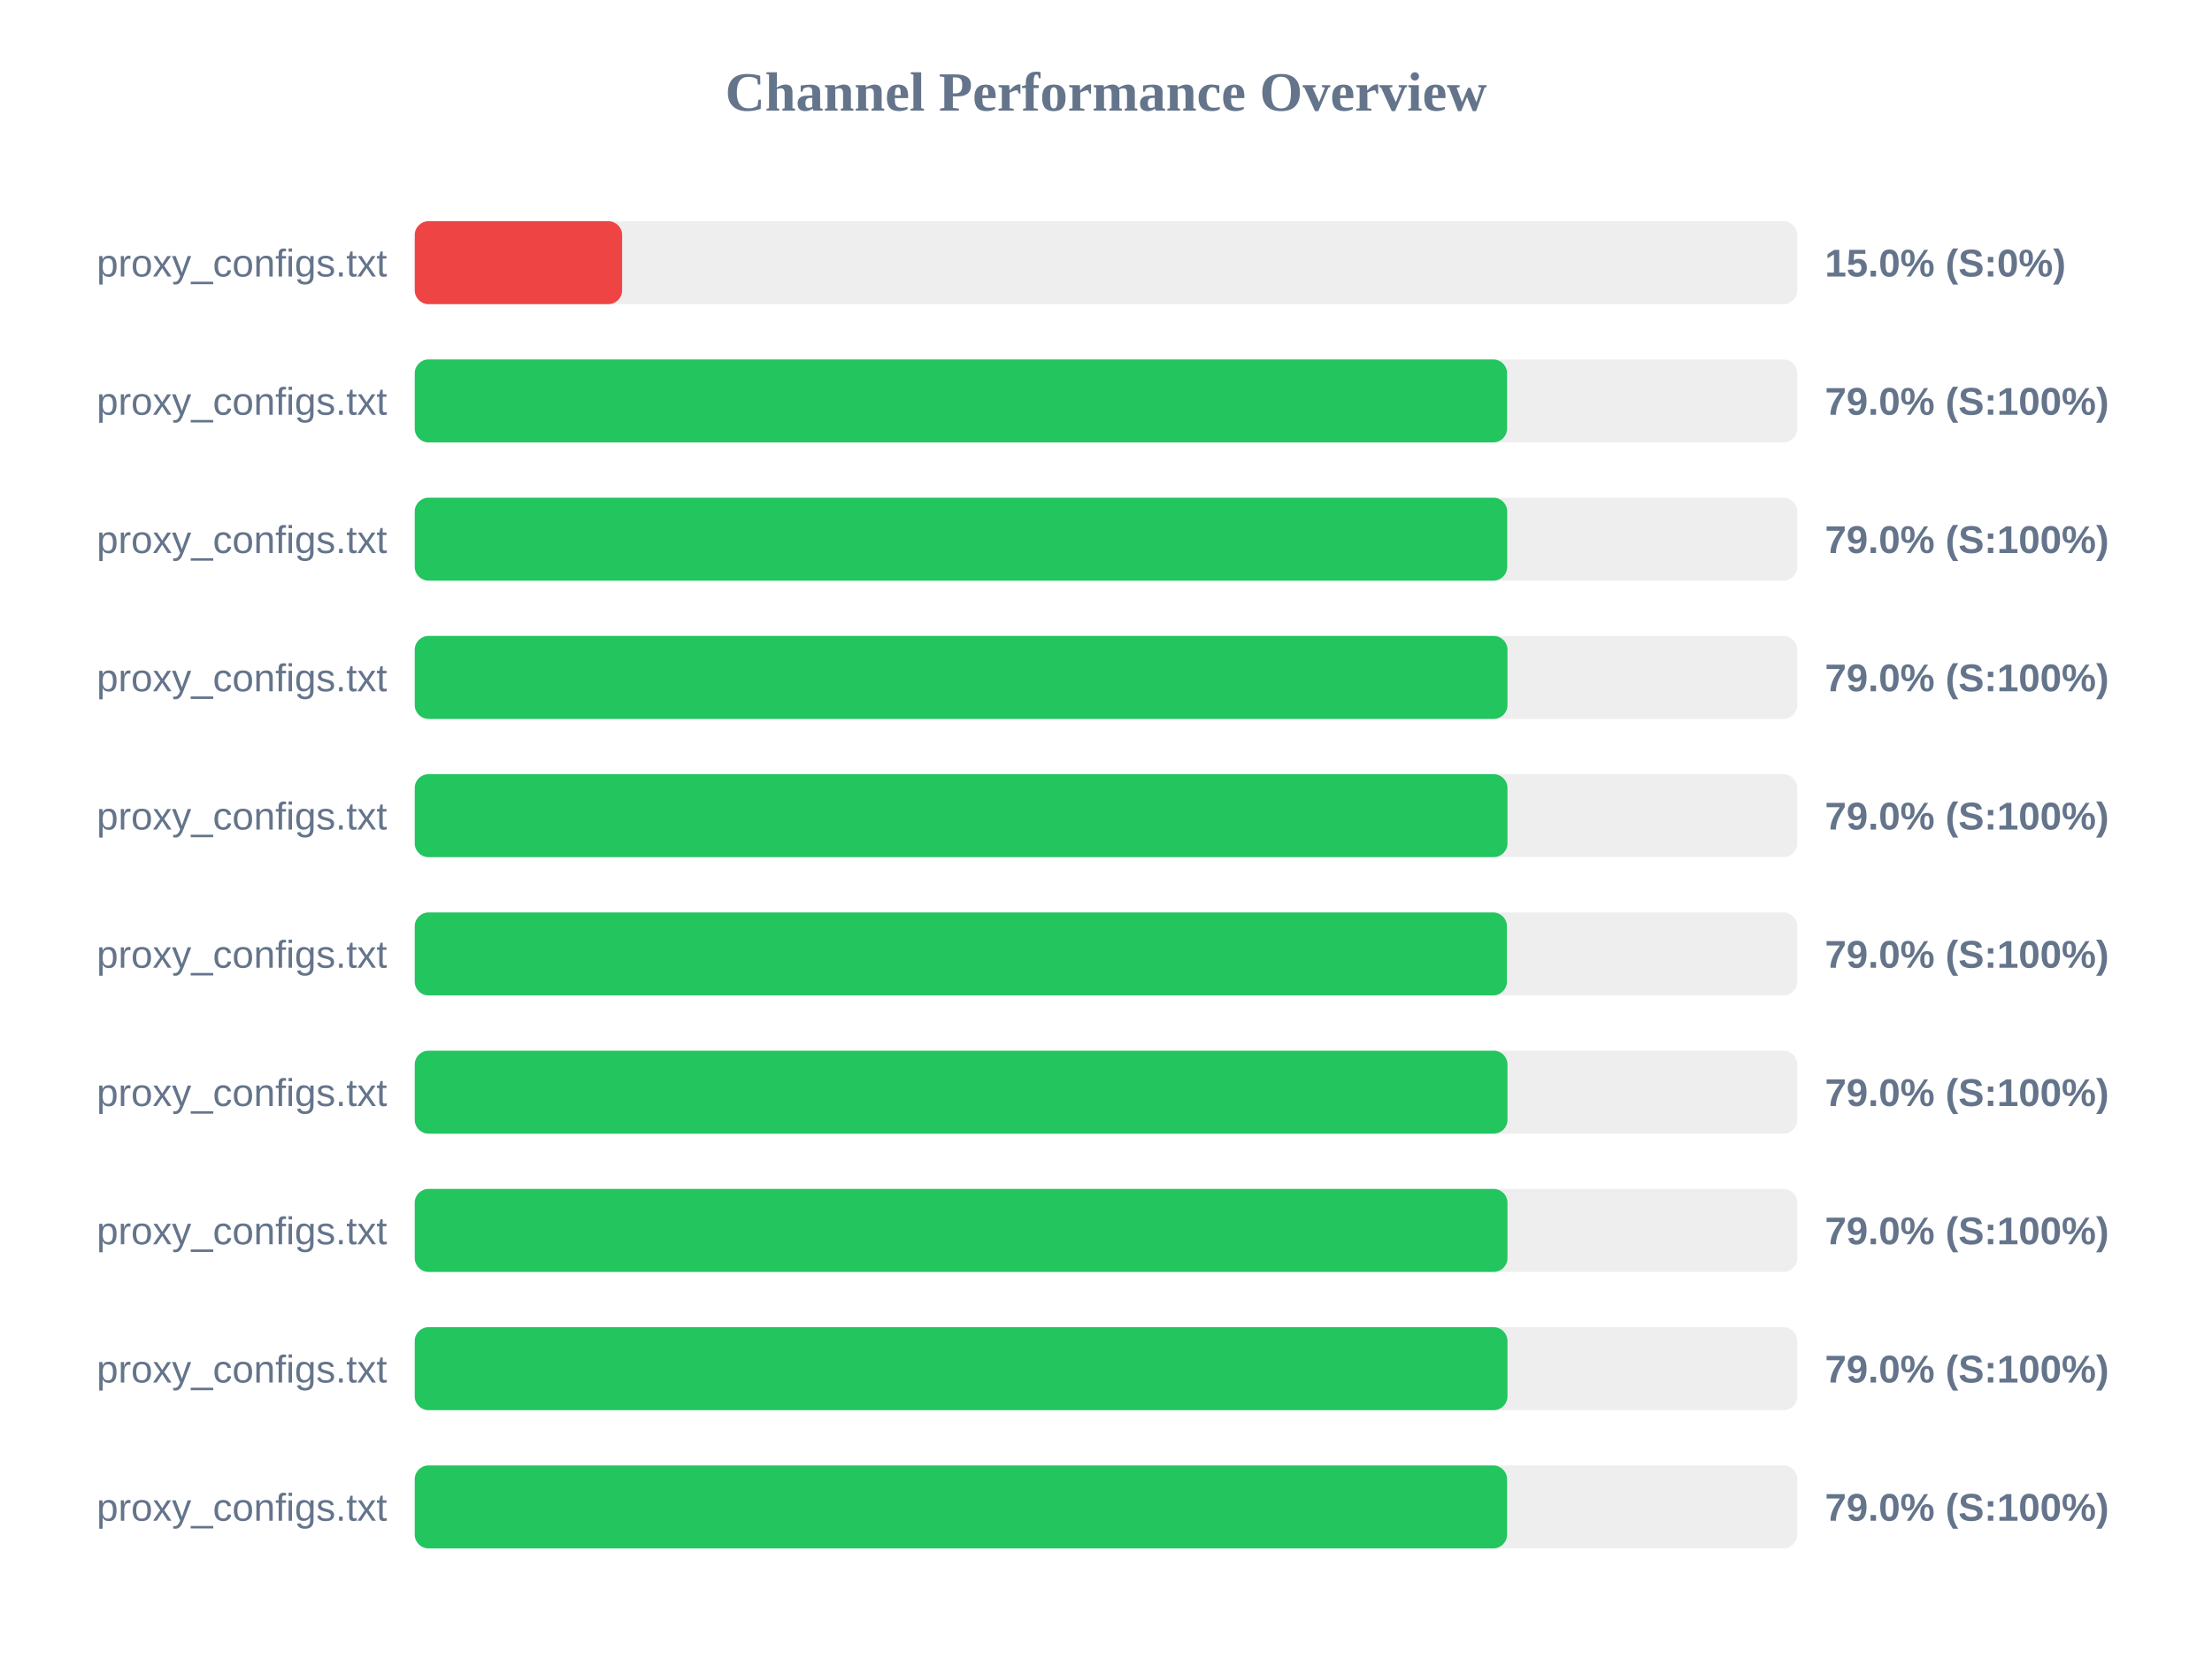
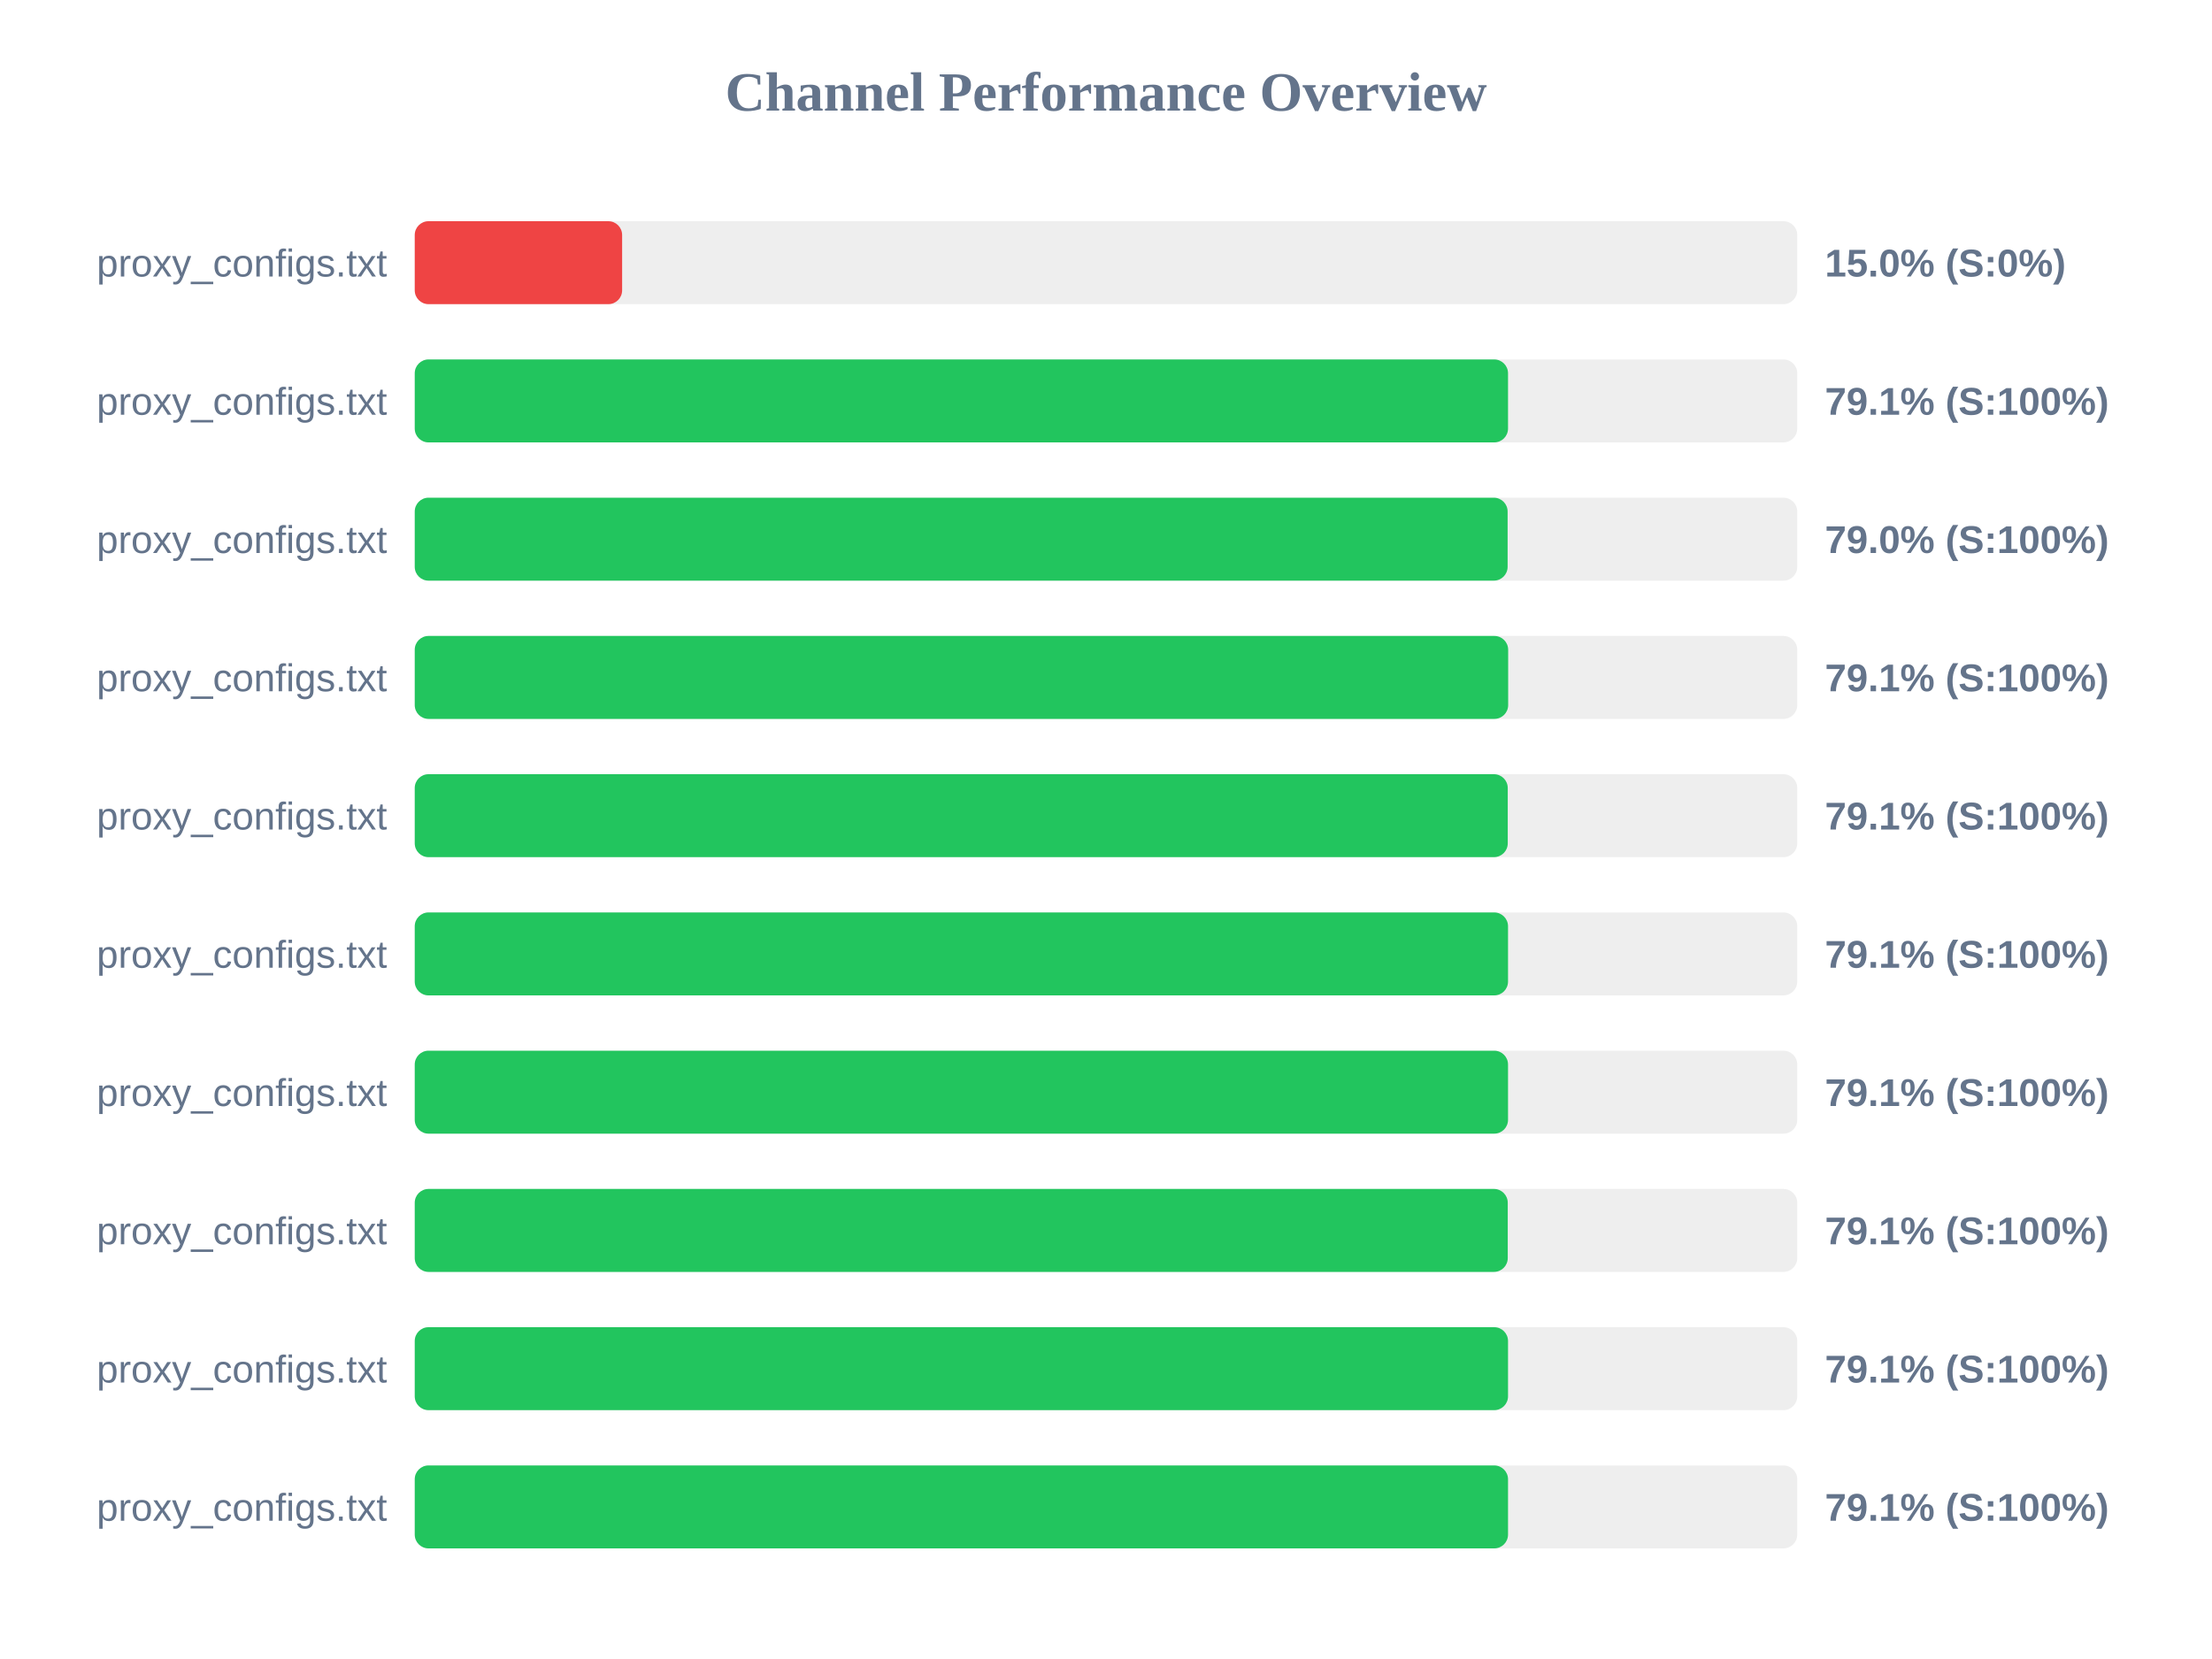
<svg xmlns="http://www.w3.org/2000/svg" width="800" height="600" version="1.1">
  <style>
        .row { font: 14px Arial; fill: #64748b; }
        .score { font: bold 14px Arial; fill: #64748b; }
    </style>
  <text x="400" y="40" text-anchor="middle" font-size="20px" font-weight="bold" fill="#64748b">Channel Performance Overview</text>
  <rect x="150" y="80" width="500" height="30" fill="#eee" rx="5" />
  <rect x="150" y="80" width="75.0" height="30" fill="#ef4444" rx="5" />
  <text x="140" y="100" text-anchor="end" class="row">proxy_configs.txt</text>
  <text x="660" y="100" text-anchor="start" class="score">15.0% (S:0%)</text>
  <rect x="150" y="130" width="500" height="30" fill="#eee" rx="5" />
-   <rect x="150" y="130" width="395.05" height="30" fill="#22c55e" rx="5" />
+   <rect x="150" y="130" width="395.4" height="30" fill="#22c55e" rx="5" />
  <text x="140" y="150" text-anchor="end" class="row">proxy_configs.txt</text>
-   <text x="660" y="150" text-anchor="start" class="score">79.0% (S:100%)</text>
+   <text x="660" y="150" text-anchor="start" class="score">79.1% (S:100%)</text>
  <rect x="150" y="180" width="500" height="30" fill="#eee" rx="5" />
-   <rect x="150" y="180" width="395.1" height="30" fill="#22c55e" rx="5" />
+   <rect x="150" y="180" width="395.25" height="30" fill="#22c55e" rx="5" />
  <text x="140" y="200" text-anchor="end" class="row">proxy_configs.txt</text>
  <text x="660" y="200" text-anchor="start" class="score">79.0% (S:100%)</text>
  <rect x="150" y="230" width="500" height="30" fill="#eee" rx="5" />
-   <rect x="150" y="230" width="395.2" height="30" fill="#22c55e" rx="5" />
+   <rect x="150" y="230" width="395.45" height="30" fill="#22c55e" rx="5" />
  <text x="140" y="250" text-anchor="end" class="row">proxy_configs.txt</text>
-   <text x="660" y="250" text-anchor="start" class="score">79.0% (S:100%)</text>
+   <text x="660" y="250" text-anchor="start" class="score">79.1% (S:100%)</text>
  <rect x="150" y="280" width="500" height="30" fill="#eee" rx="5" />
-   <rect x="150" y="280" width="395.2" height="30" fill="#22c55e" rx="5" />
+   <rect x="150" y="280" width="395.3" height="30" fill="#22c55e" rx="5" />
  <text x="140" y="300" text-anchor="end" class="row">proxy_configs.txt</text>
-   <text x="660" y="300" text-anchor="start" class="score">79.0% (S:100%)</text>
+   <text x="660" y="300" text-anchor="start" class="score">79.1% (S:100%)</text>
  <rect x="150" y="330" width="500" height="30" fill="#eee" rx="5" />
-   <rect x="150" y="330" width="395.0" height="30" fill="#22c55e" rx="5" />
+   <rect x="150" y="330" width="395.4" height="30" fill="#22c55e" rx="5" />
  <text x="140" y="350" text-anchor="end" class="row">proxy_configs.txt</text>
-   <text x="660" y="350" text-anchor="start" class="score">79.0% (S:100%)</text>
+   <text x="660" y="350" text-anchor="start" class="score">79.1% (S:100%)</text>
  <rect x="150" y="380" width="500" height="30" fill="#eee" rx="5" />
-   <rect x="150" y="380" width="395.2" height="30" fill="#22c55e" rx="5" />
+   <rect x="150" y="380" width="395.4" height="30" fill="#22c55e" rx="5" />
  <text x="140" y="400" text-anchor="end" class="row">proxy_configs.txt</text>
-   <text x="660" y="400" text-anchor="start" class="score">79.0% (S:100%)</text>
+   <text x="660" y="400" text-anchor="start" class="score">79.1% (S:100%)</text>
  <rect x="150" y="430" width="500" height="30" fill="#eee" rx="5" />
-   <rect x="150" y="430" width="395.2" height="30" fill="#22c55e" rx="5" />
+   <rect x="150" y="430" width="395.3" height="30" fill="#22c55e" rx="5" />
  <text x="140" y="450" text-anchor="end" class="row">proxy_configs.txt</text>
-   <text x="660" y="450" text-anchor="start" class="score">79.0% (S:100%)</text>
+   <text x="660" y="450" text-anchor="start" class="score">79.1% (S:100%)</text>
  <rect x="150" y="480" width="500" height="30" fill="#eee" rx="5" />
-   <rect x="150" y="480" width="395.2" height="30" fill="#22c55e" rx="5" />
+   <rect x="150" y="480" width="395.4" height="30" fill="#22c55e" rx="5" />
  <text x="140" y="500" text-anchor="end" class="row">proxy_configs.txt</text>
-   <text x="660" y="500" text-anchor="start" class="score">79.0% (S:100%)</text>
+   <text x="660" y="500" text-anchor="start" class="score">79.1% (S:100%)</text>
  <rect x="150" y="530" width="500" height="30" fill="#eee" rx="5" />
-   <rect x="150" y="530" width="395.05" height="30" fill="#22c55e" rx="5" />
+   <rect x="150" y="530" width="395.4" height="30" fill="#22c55e" rx="5" />
  <text x="140" y="550" text-anchor="end" class="row">proxy_configs.txt</text>
-   <text x="660" y="550" text-anchor="start" class="score">79.0% (S:100%)</text>
+   <text x="660" y="550" text-anchor="start" class="score">79.1% (S:100%)</text>
</svg>
